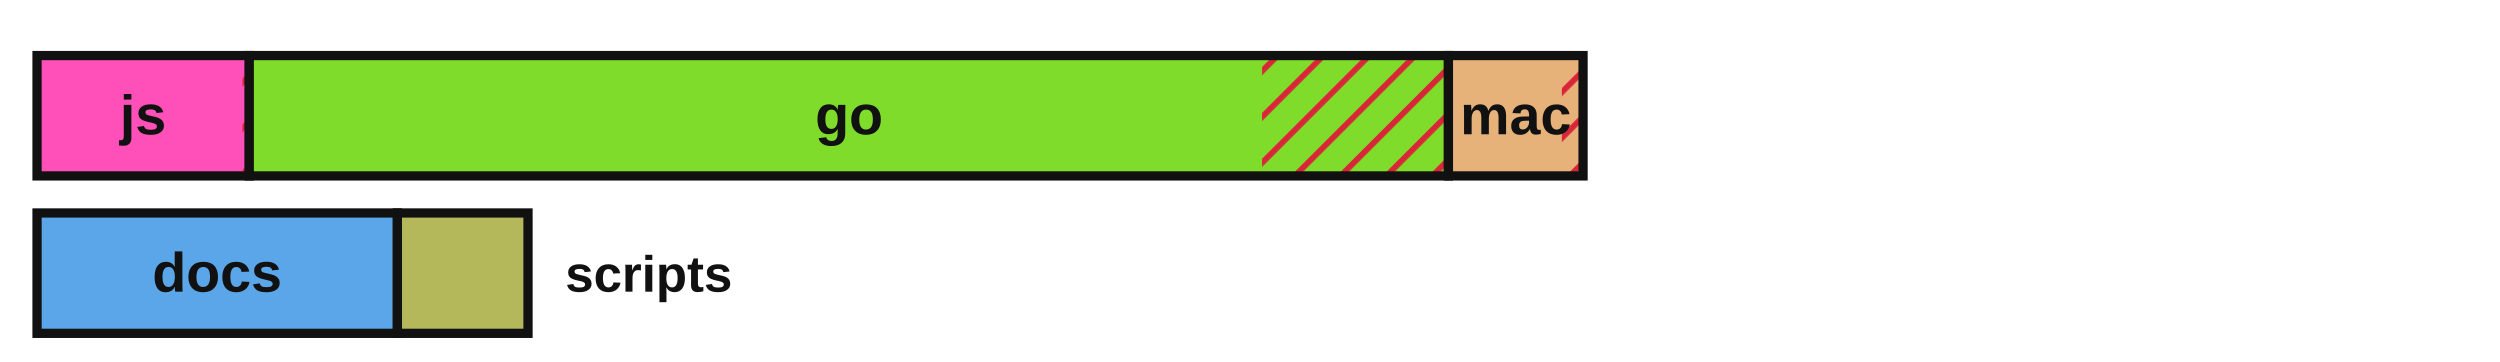
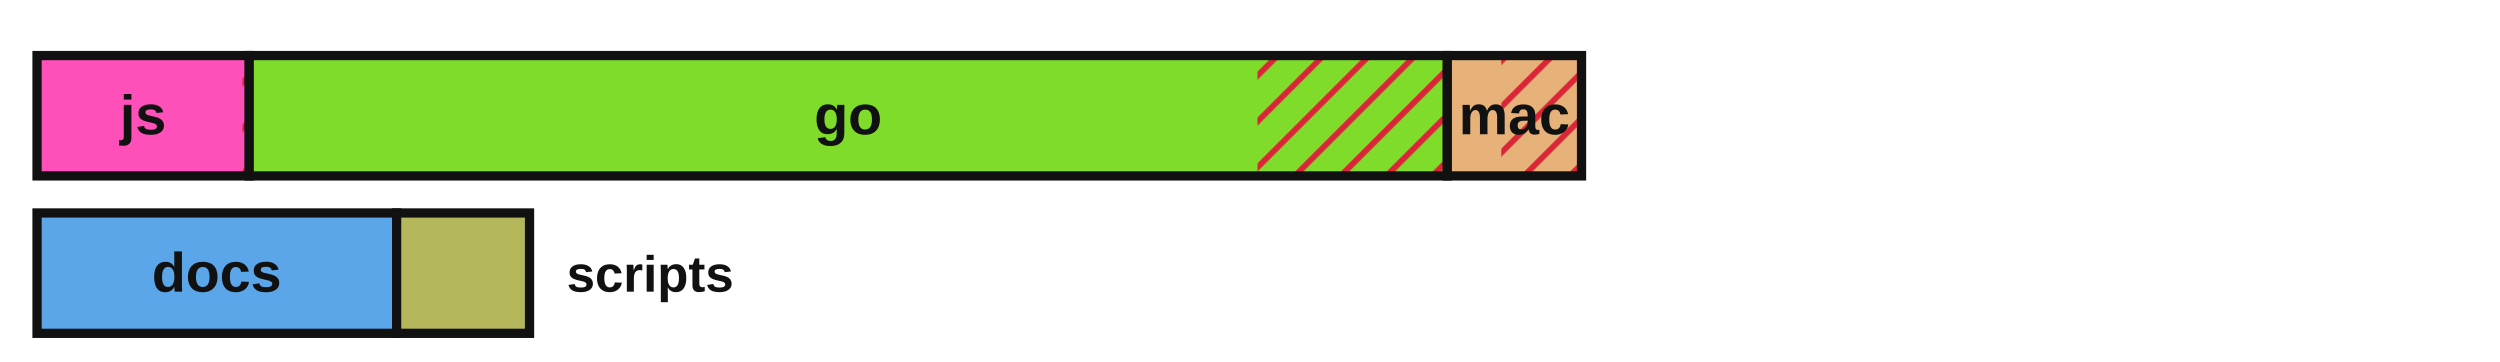
<svg xmlns="http://www.w3.org/2000/svg" viewBox="0 0 540 78" width="540" height="78" role="img" aria-label="Lines of code by language with test coverage shown as hatched uncovered regions">
  <defs>
    <style>.lbl{fill:#111111}.edge{stroke:#111111}@media (prefers-color-scheme:dark){.lbl{fill:#e8e8e8}.edge{stroke:#d0d0d0}}</style>
    <pattern id="hatch" patternUnits="userSpaceOnUse" width="7" height="7" patternTransform="rotate(45)">
      <line x1="0" y1="0" x2="0" y2="7" stroke="#d72638" stroke-width="2.5" />
    </pattern>
  </defs>
-   <rect x="8.00" y="12.00" width="45.84" height="26.00" fill="#ff4fb8" stroke="none" />
-   <rect x="52.38" y="12.00" width="1.46" height="26.00" fill="url(#hatch)" stroke="none" />
-   <rect x="8.00" y="12.00" width="45.84" height="26.00" fill="none" class="edge" stroke-width="2" />
+   <rect x="8.00" y="12.00" width="45.83" height="26.00" fill="#ff4fb8" stroke="none" />
+   <rect x="52.37" y="12.00" width="1.46" height="26.00" fill="url(#hatch)" stroke="none" />
+   <rect x="8.00" y="12.00" width="45.83" height="26.00" fill="none" class="edge" stroke-width="2" />
  <text x="30.9" y="29.0" font-family="'Atkinson Hyperlegible', 'Helvetica Neue', Arial, sans-serif" font-size="12" font-weight="700" fill="#111111" text-anchor="middle">js</text>
-   <rect x="53.84" y="12.00" width="259.02" height="26.00" fill="#7fdc2a" stroke="none" />
-   <rect x="272.61" y="12.00" width="40.24" height="26.00" fill="url(#hatch)" stroke="none" />
-   <rect x="53.84" y="12.00" width="259.02" height="26.00" fill="none" class="edge" stroke-width="2" />
-   <text x="183.4" y="29.0" font-family="'Atkinson Hyperlegible', 'Helvetica Neue', Arial, sans-serif" font-size="12" font-weight="700" fill="#111111" text-anchor="middle">go</text>
-   <rect x="312.86" y="12.00" width="29.08" height="26.00" fill="#e7b27a" stroke="none" />
-   <rect x="337.36" y="12.00" width="4.59" height="26.00" fill="url(#hatch)" stroke="none" />
-   <rect x="312.86" y="12.00" width="29.08" height="26.00" fill="none" class="edge" stroke-width="2" />
-   <text x="327.4" y="29.0" font-family="'Atkinson Hyperlegible', 'Helvetica Neue', Arial, sans-serif" font-size="12" font-weight="700" fill="#111111" text-anchor="middle">mac</text>
-   <rect x="8.00" y="46.00" width="77.83" height="26.00" fill="#5aa6e8" stroke="none" />
-   <rect x="8.00" y="46.00" width="77.83" height="26.00" fill="none" class="edge" stroke-width="2" />
-   <text x="46.9" y="63.0" font-family="'Atkinson Hyperlegible', 'Helvetica Neue', Arial, sans-serif" font-size="12" font-weight="700" fill="#111111" text-anchor="middle">docs</text>
-   <rect x="85.83" y="46.00" width="28.22" height="26.00" fill="#b4b85a" stroke="none" />
-   <rect x="85.83" y="46.00" width="28.22" height="26.00" fill="none" class="edge" stroke-width="2" />
-   <text x="122.1" y="63.0" font-family="'Atkinson Hyperlegible', 'Helvetica Neue', Arial, sans-serif" font-size="11" font-weight="700" class="lbl" text-anchor="start">scripts</text>
+   <rect x="53.83" y="12.00" width="258.79" height="26.00" fill="#7fdc2a" stroke="none" />
+   <rect x="271.62" y="12.00" width="41.00" height="26.00" fill="url(#hatch)" stroke="none" />
+   <rect x="53.83" y="12.00" width="258.79" height="26.00" fill="none" class="edge" stroke-width="2" />
+   <text x="183.2" y="29.0" font-family="'Atkinson Hyperlegible', 'Helvetica Neue', Arial, sans-serif" font-size="12" font-weight="700" fill="#111111" text-anchor="middle">go</text>
+   <rect x="312.62" y="12.00" width="28.99" height="26.00" fill="#e7b27a" stroke="none" />
+   <rect x="324.28" y="12.00" width="17.33" height="26.00" fill="url(#hatch)" stroke="none" />
+   <rect x="312.62" y="12.00" width="28.99" height="26.00" fill="none" class="edge" stroke-width="2" />
+   <text x="327.1" y="29.0" font-family="'Atkinson Hyperlegible', 'Helvetica Neue', Arial, sans-serif" font-size="12" font-weight="700" fill="#111111" text-anchor="middle">mac</text>
+   <rect x="8.00" y="46.00" width="77.67" height="26.00" fill="#5aa6e8" stroke="none" />
+   <rect x="8.00" y="46.00" width="77.67" height="26.00" fill="none" class="edge" stroke-width="2" />
+   <text x="46.8" y="63.0" font-family="'Atkinson Hyperlegible', 'Helvetica Neue', Arial, sans-serif" font-size="12" font-weight="700" fill="#111111" text-anchor="middle">docs</text>
+   <rect x="85.67" y="46.00" width="28.71" height="26.00" fill="#b4b85a" stroke="none" />
+   <rect x="85.67" y="46.00" width="28.71" height="26.00" fill="none" class="edge" stroke-width="2" />
+   <text x="122.4" y="63.0" font-family="'Atkinson Hyperlegible', 'Helvetica Neue', Arial, sans-serif" font-size="11" font-weight="700" class="lbl" text-anchor="start">scripts</text>
</svg>
